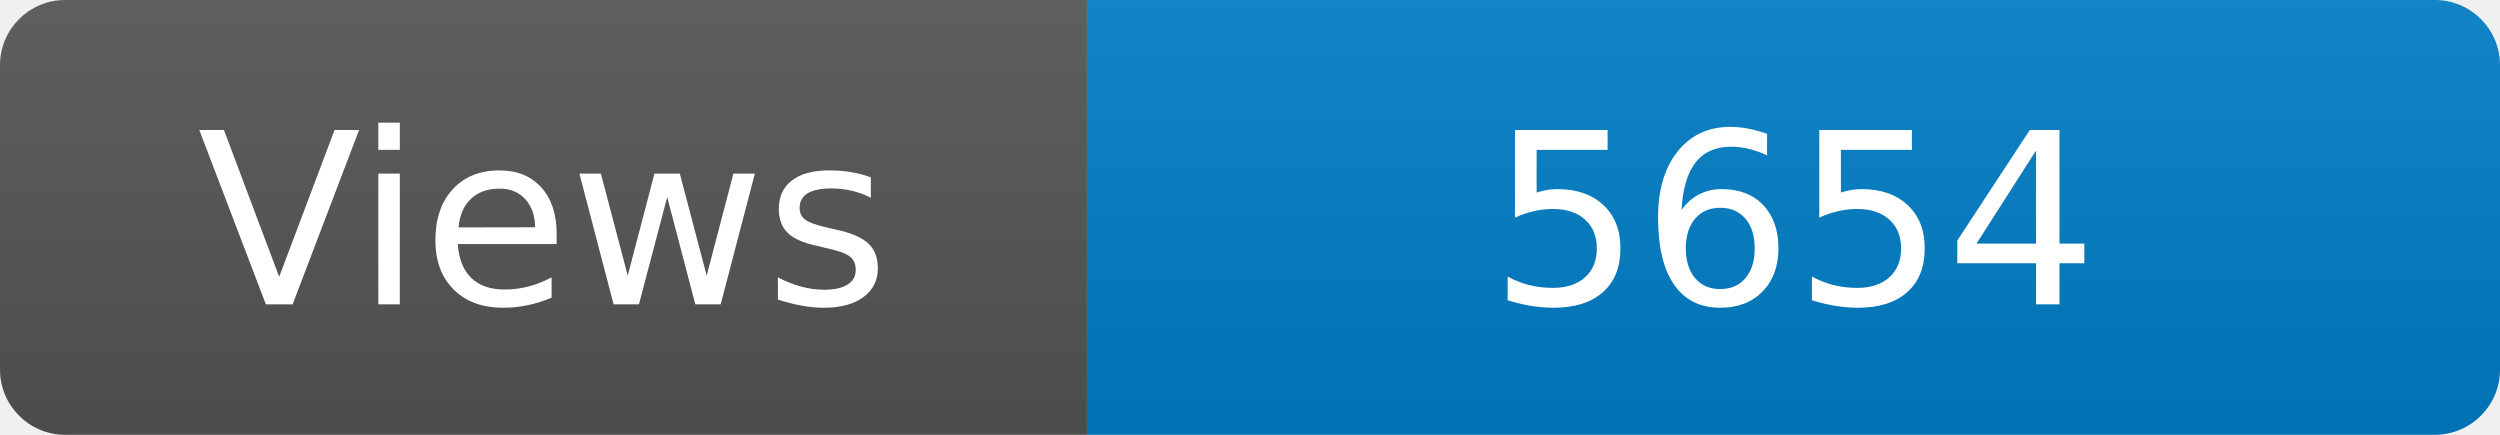
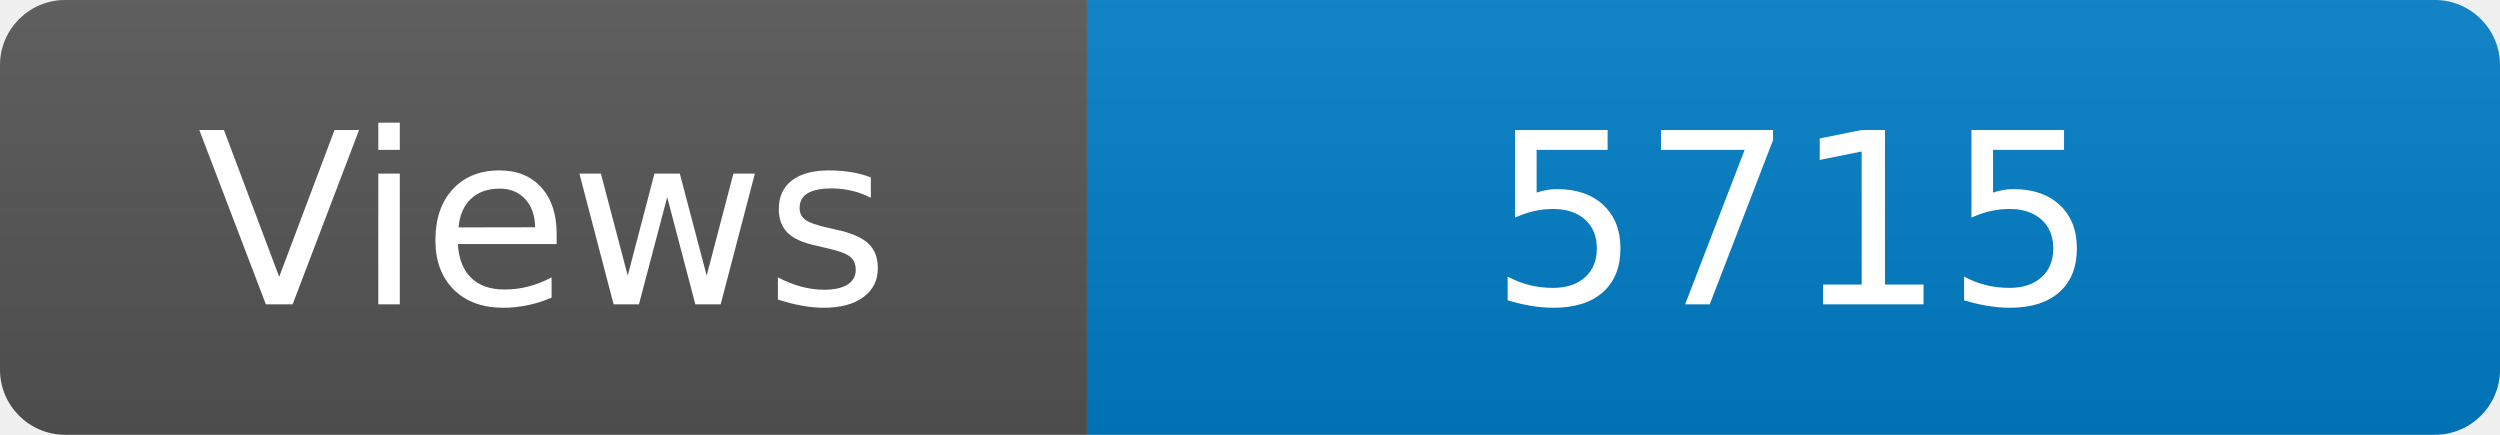
<svg xmlns="http://www.w3.org/2000/svg" width="115" height="20" role="img" aria-label="Maintained?: yes">
  <linearGradient id="s" x2="0" y2="100%">
    <stop offset="0" stop-color="#bbb" stop-opacity=".1" />
    <stop offset="1" stop-opacity=".1" />
  </linearGradient>
  <clipPath id="r">
    <rect width="115" height="20" rx="3" fill="#fff" />
  </clipPath>
  <g clip-path="url(#r)">
    <rect width="50" height="20" fill="#555" />
    <rect x="50" width="160" height="20" fill="#007ec6" />
    <rect width="115" height="20" fill="url(#s)" />
  </g>
  <g fill="#fff" text-anchor="middle" font-family="Verdana,Geneva,DejaVu Sans,sans-serif" font-size="110">
    <text x="250" y="140" transform="scale(.1)" fill="#fff">Views</text>
-     <text x="825" y="140" transform="scale(.1)" fill="#fff">5654</text>
+     <text x="825" y="140" transform="scale(.1)" fill="#fff">5715</text>
  </g>
</svg>
